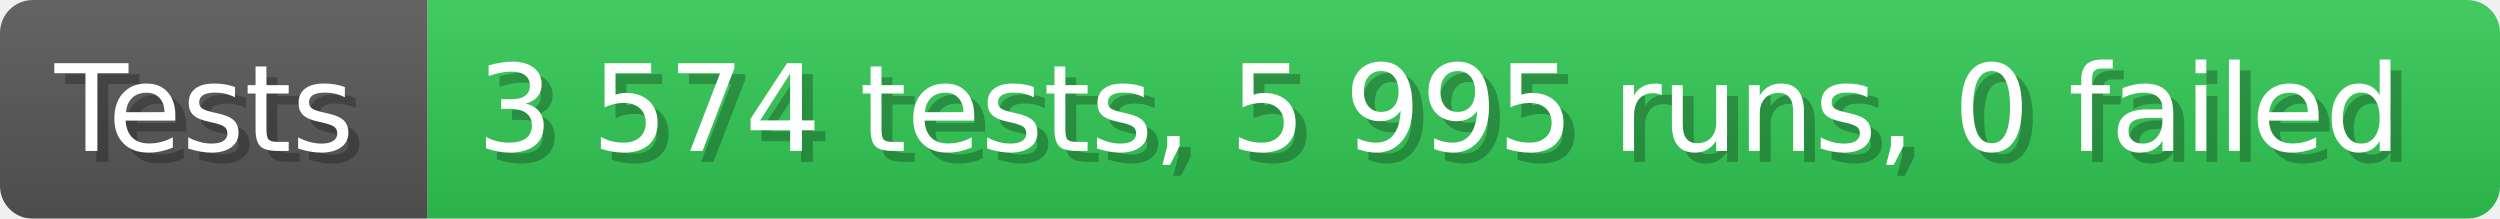
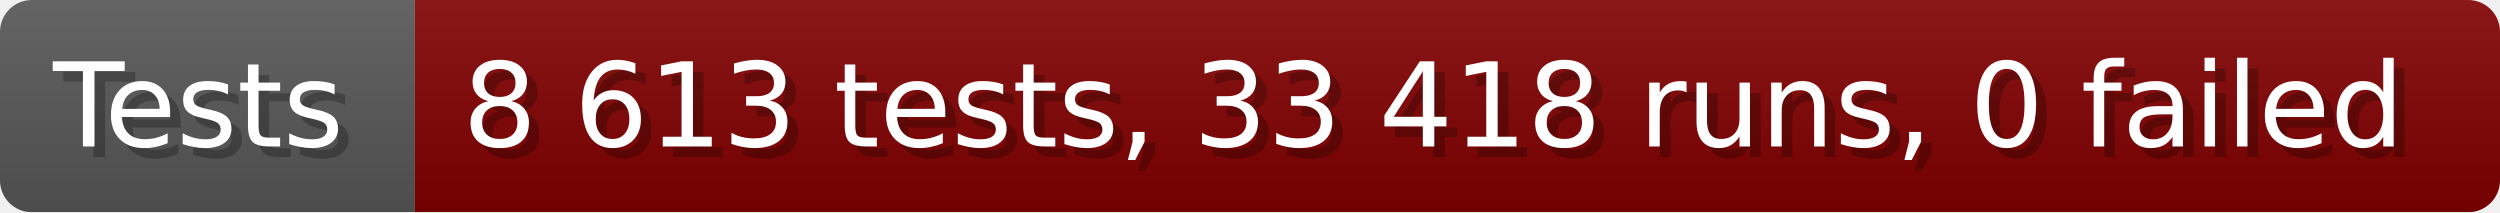
- <svg xmlns="http://www.w3.org/2000/svg" width="228.6" height="20" viewBox="0 0 2286 200" role="img" aria-label="Tests: 3 574 tests, 5 995 runs, 0 failed">
+ <svg xmlns="http://www.w3.org/2000/svg" width="235.6" height="20" viewBox="0 0 2356 200" role="img" aria-label="Tests: 8 613 tests, 33 418 runs, 0 failed">
  <linearGradient id="a" x2="0" y2="100%">
    <stop offset="0" stop-opacity=".1" stop-color="#EEE" />
    <stop offset="1" stop-opacity=".1" />
  </linearGradient>
  <mask id="m">
-     <rect width="2286" height="200" rx="30" fill="#FFF" />
+     <rect width="2356" height="200" rx="30" fill="#FFF" />
  </mask>
  <g mask="url(#m)">
    <rect width="391" height="200" fill="#555" />
-     <rect width="1895" height="200" fill="#31c653" x="391" />
-     <rect width="2286" height="200" fill="url(#a)" />
+     <rect width="1965" height="200" fill="#800000" x="391" />
+     <rect width="2356" height="200" fill="url(#a)" />
  </g>
  <g aria-hidden="true" fill="#fff" text-anchor="start" font-family="Verdana,DejaVu Sans,sans-serif" font-size="110">
    <text x="60" y="148" textLength="291" fill="#000" opacity="0.25">Tests</text>
    <text x="50" y="138" textLength="291">Tests</text>
-     <text x="446" y="148" textLength="1795" fill="#000" opacity="0.25">3 574 tests, 5 995 runs, 0 failed</text>
-     <text x="436" y="138" textLength="1795">3 574 tests, 5 995 runs, 0 failed</text>
+     <text x="446" y="148" textLength="1865" fill="#000" opacity="0.25">8 613 tests, 33 418 runs, 0 failed</text>
+     <text x="436" y="138" textLength="1865">8 613 tests, 33 418 runs, 0 failed</text>
  </g>
</svg>
